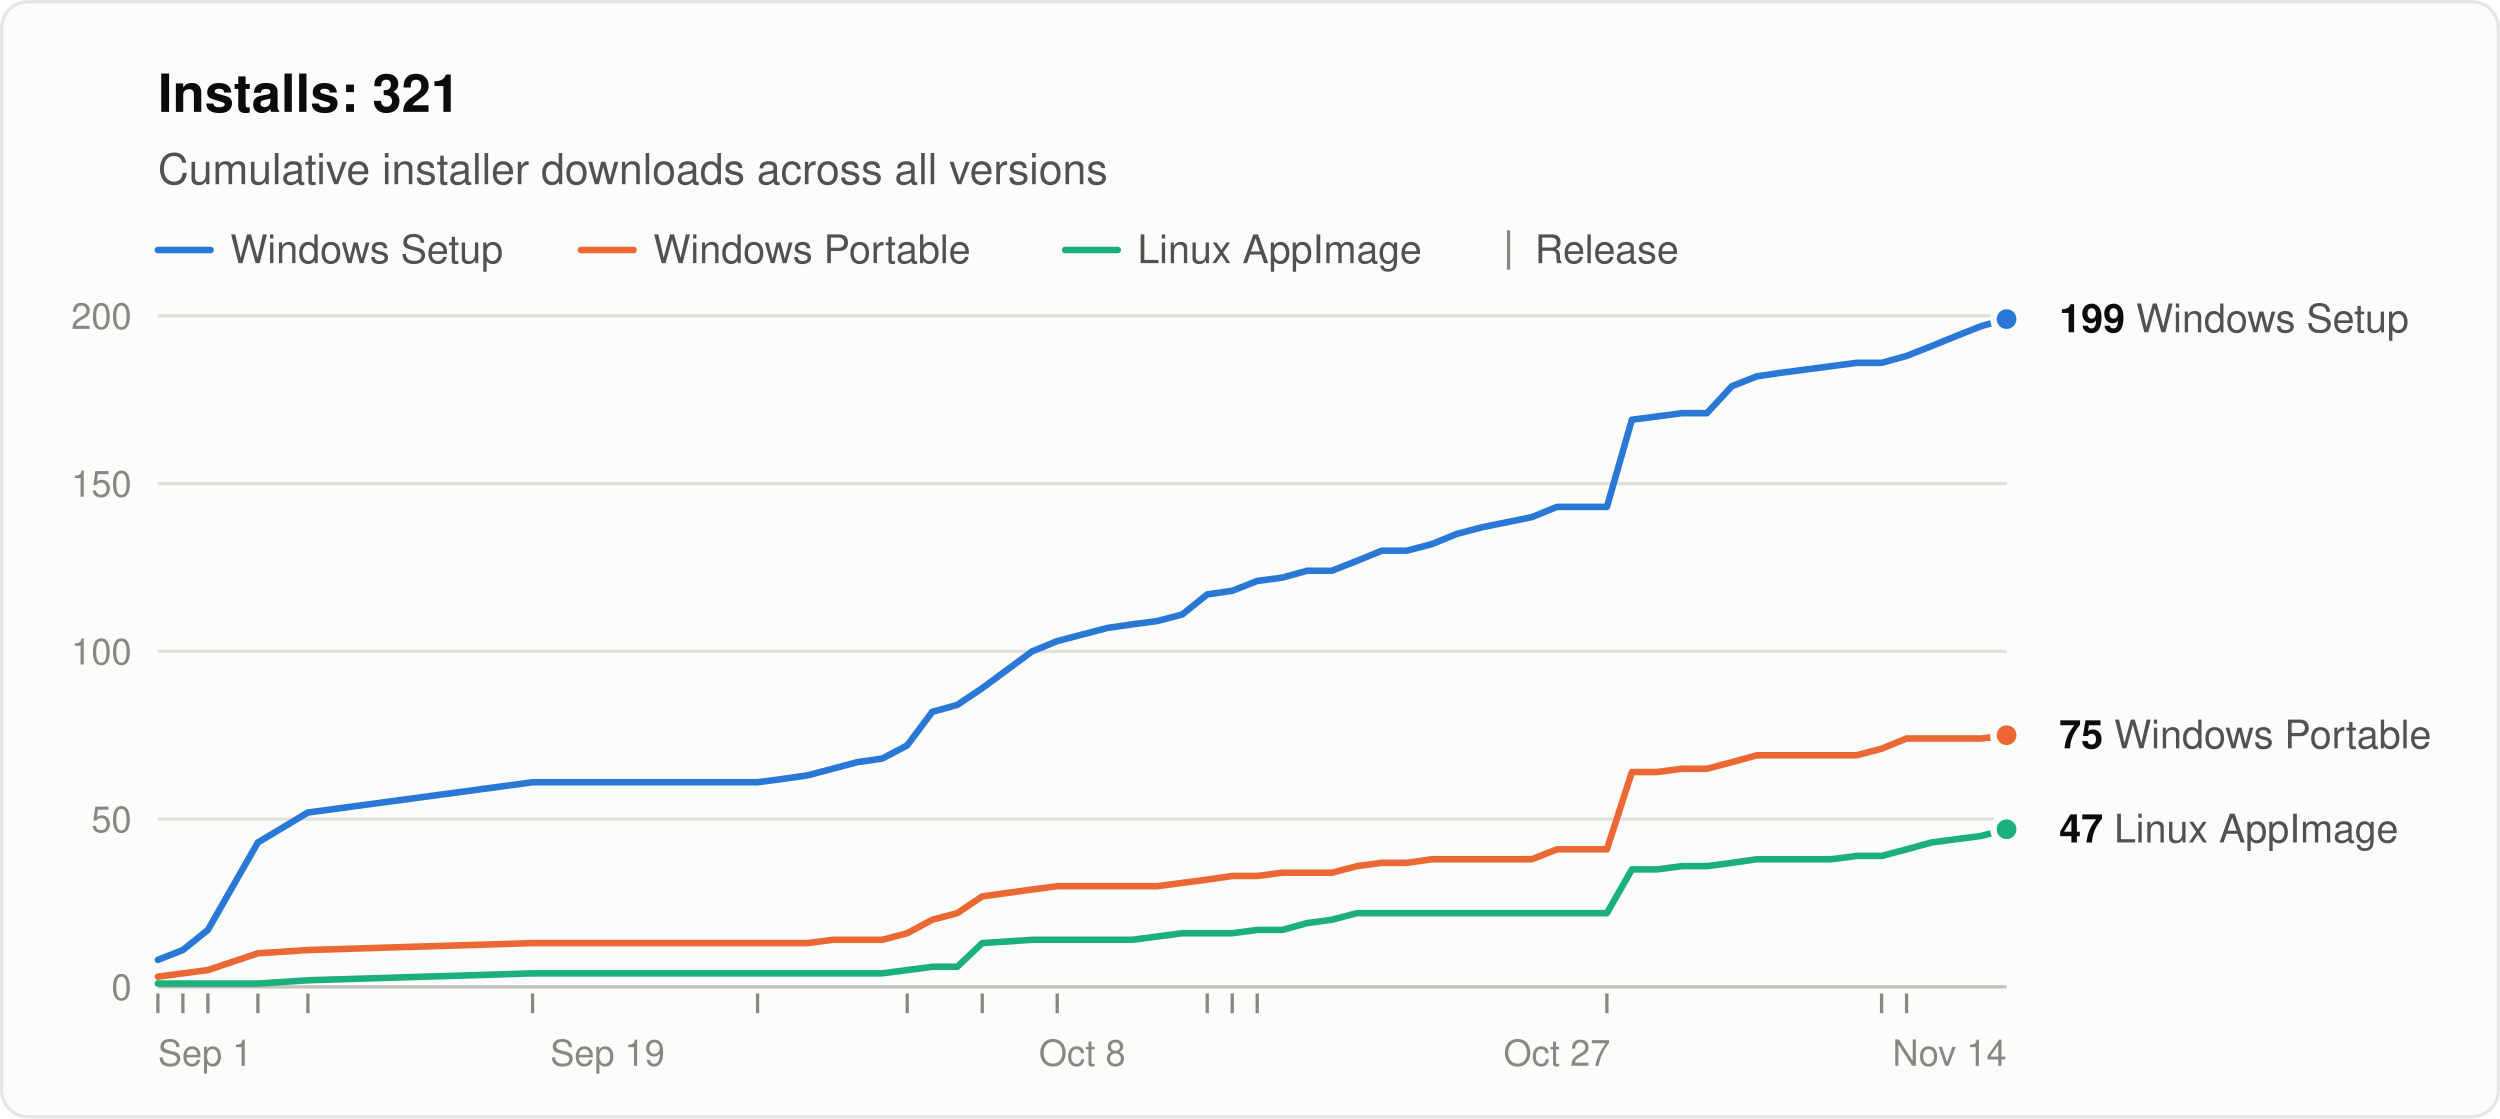
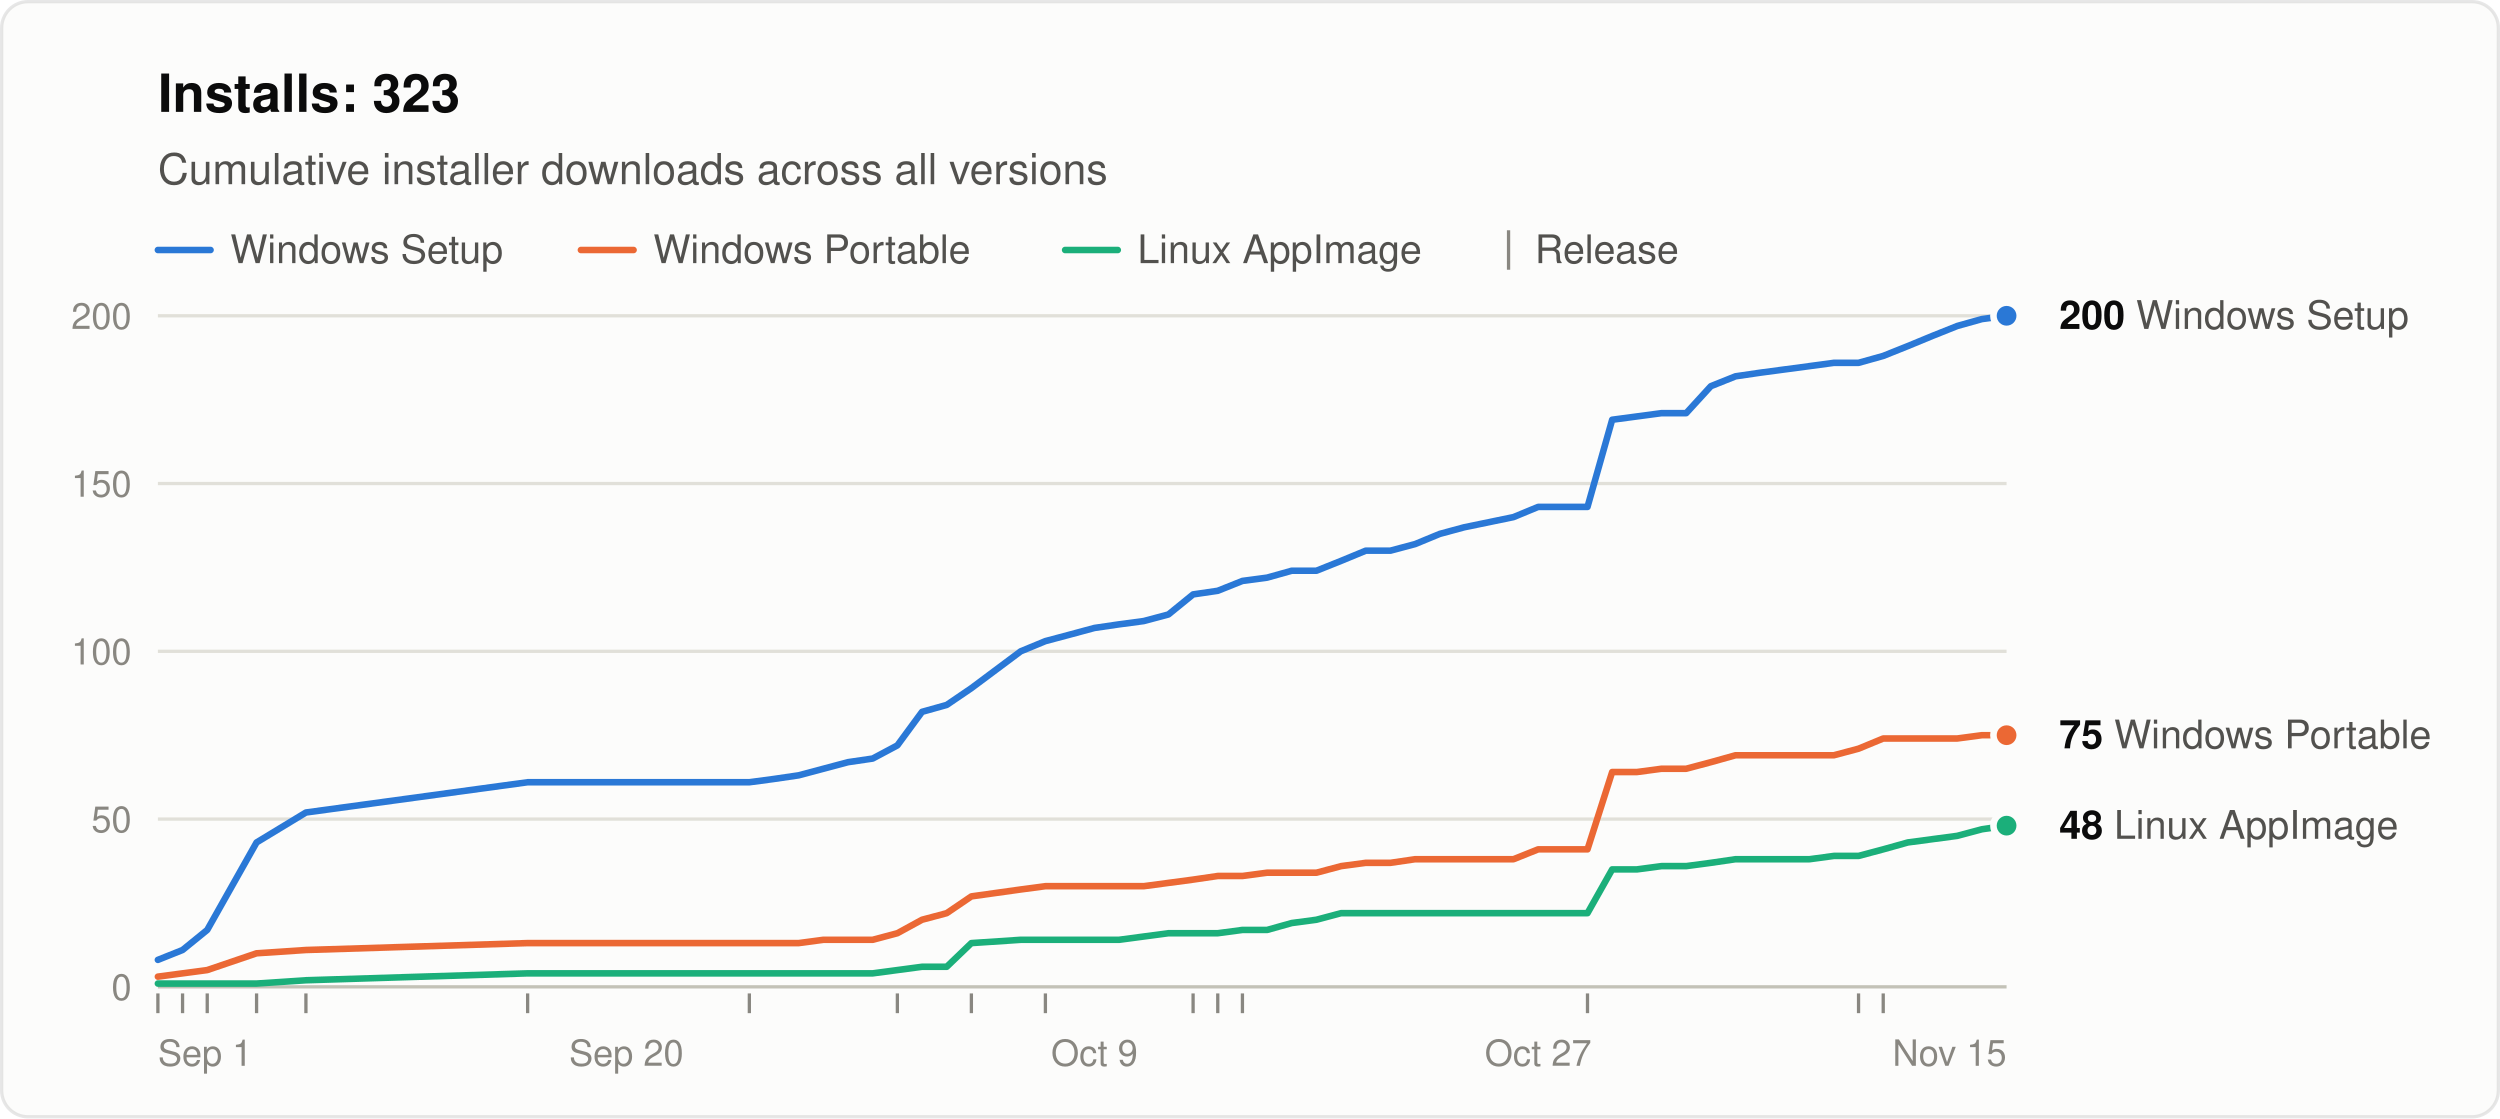
<svg xmlns="http://www.w3.org/2000/svg" width="760" height="340" viewBox="0 0 760 340" role="img" aria-labelledby="title desc" font-family="system-ui, -apple-system, &quot;Segoe UI&quot;, Helvetica, Arial, sans-serif">
  <rect x="0.5" y="0.5" width="759" height="339" rx="8" fill="#fcfcfb" stroke="rgba(11,11,11,0.10)" />
-   <text x="48" y="34" font-size="16" font-weight="600" fill="#0b0b0b">Installs: 321</text>
+   <text x="48" y="34" font-size="16" font-weight="600" fill="#0b0b0b">Installs: 323</text>
  <text x="48" y="56" font-size="13" fill="#52514e">Cumulative installer downloads across all versions</text>
  <line x1="48" y1="76" x2="64" y2="76" stroke="#2a78d6" stroke-width="2" stroke-linecap="round" />
  <text x="70" y="80" font-size="12" fill="#52514e">Windows Setup</text>
  <line x1="176.6" y1="76" x2="192.6" y2="76" stroke="#eb6834" stroke-width="2" stroke-linecap="round" />
  <text x="198.6" y="80" font-size="12" fill="#52514e">Windows Portable</text>
  <line x1="323.8" y1="76" x2="339.8" y2="76" stroke="#1baf7a" stroke-width="2" stroke-linecap="round" />
  <text x="345.8" y="80" font-size="12" fill="#52514e">Linux AppImage</text>
  <line x1="458.6" y1="70" x2="458.6" y2="82" stroke="#898781" />
  <text x="466.6" y="80" font-size="12" fill="#52514e">Release</text>
  <line x1="48" y1="300.0" x2="610" y2="300.0" stroke="#c3c2b7" />
  <text x="40" y="304.0" font-size="11" text-anchor="end" fill="#898781" style="font-variant-numeric: tabular-nums">0</text>
  <line x1="48" y1="249.0" x2="610" y2="249.0" stroke="#e1e0d9" />
  <text x="40" y="253.0" font-size="11" text-anchor="end" fill="#898781" style="font-variant-numeric: tabular-nums">50</text>
  <line x1="48" y1="198.0" x2="610" y2="198.0" stroke="#e1e0d9" />
  <text x="40" y="202.0" font-size="11" text-anchor="end" fill="#898781" style="font-variant-numeric: tabular-nums">100</text>
  <line x1="48" y1="147.0" x2="610" y2="147.0" stroke="#e1e0d9" />
  <text x="40" y="151.0" font-size="11" text-anchor="end" fill="#898781" style="font-variant-numeric: tabular-nums">150</text>
  <line x1="48" y1="96.0" x2="610" y2="96.0" stroke="#e1e0d9" />
  <text x="40" y="100.0" font-size="11" text-anchor="end" fill="#898781" style="font-variant-numeric: tabular-nums">200</text>
  <text x="48.0" y="324" font-size="11" text-anchor="start" fill="#898781">Sep 1</text>
-   <text x="184.7" y="324" font-size="11" text-anchor="middle" fill="#898781">Sep 19</text>
-   <text x="329.0" y="324" font-size="11" text-anchor="middle" fill="#898781">Oct 8</text>
-   <text x="473.3" y="324" font-size="11" text-anchor="middle" fill="#898781">Oct 27</text>
-   <text x="610.0" y="324" font-size="11" text-anchor="end" fill="#898781">Nov 14</text>
+   <text x="190.4" y="324" font-size="11" text-anchor="middle" fill="#898781">Sep 20</text>
+   <text x="332.7" y="324" font-size="11" text-anchor="middle" fill="#898781">Oct 9</text>
+   <text x="467.6" y="324" font-size="11" text-anchor="middle" fill="#898781">Oct 27</text>
+   <text x="610.0" y="324" font-size="11" text-anchor="end" fill="#898781">Nov 15</text>
  <line x1="48.0" y1="302" x2="48.0" y2="308" stroke="#898781" />
-   <line x1="55.6" y1="302" x2="55.6" y2="308" stroke="#898781" />
-   <line x1="63.2" y1="302" x2="63.2" y2="308" stroke="#898781" />
-   <line x1="78.4" y1="302" x2="78.4" y2="308" stroke="#898781" />
-   <line x1="93.6" y1="302" x2="93.6" y2="308" stroke="#898781" />
-   <line x1="161.9" y1="302" x2="161.9" y2="308" stroke="#898781" />
-   <line x1="230.3" y1="302" x2="230.3" y2="308" stroke="#898781" />
-   <line x1="275.8" y1="302" x2="275.8" y2="308" stroke="#898781" />
-   <line x1="298.6" y1="302" x2="298.6" y2="308" stroke="#898781" />
-   <line x1="321.4" y1="302" x2="321.4" y2="308" stroke="#898781" />
-   <line x1="367.0" y1="302" x2="367.0" y2="308" stroke="#898781" />
-   <line x1="374.6" y1="302" x2="374.6" y2="308" stroke="#898781" />
-   <line x1="382.2" y1="302" x2="382.2" y2="308" stroke="#898781" />
-   <line x1="488.5" y1="302" x2="488.5" y2="308" stroke="#898781" />
-   <line x1="572.0" y1="302" x2="572.0" y2="308" stroke="#898781" />
-   <line x1="579.6" y1="302" x2="579.6" y2="308" stroke="#898781" />
-   <polyline points="48.0,291.8 55.6,288.8 63.2,282.7 78.4,256.1 93.6,247.0 161.9,237.8 230.3,237.8 237.9,236.8 245.5,235.7 253.1,233.7 260.6,231.7 268.2,230.6 275.8,226.6 283.4,216.4 291.0,214.3 298.6,209.2 313.8,198.0 321.4,194.9 329.0,192.9 336.6,190.9 344.2,189.8 351.8,188.8 359.4,186.8 367.0,180.7 374.6,179.6 382.2,176.6 389.8,175.6 397.4,173.5 404.9,173.5 412.5,170.5 420.1,167.4 427.7,167.4 435.3,165.4 442.9,162.3 450.5,160.3 465.7,157.2 473.3,154.1 480.9,154.1 488.5,154.1 496.1,127.6 503.7,126.6 511.3,125.6 518.9,125.6 526.5,117.4 534.1,114.4 541.6,113.3 549.2,112.3 556.8,111.3 564.4,110.3 572.0,110.3 579.6,108.2 587.2,105.2 594.8,102.1 602.4,99.1 610.0,97.0" fill="none" stroke="#2a78d6" stroke-width="2" stroke-linejoin="round" stroke-linecap="round" />
-   <polyline points="48.0,296.9 55.6,295.9 63.2,294.9 78.4,289.8 93.6,288.8 161.9,286.7 230.3,286.7 237.9,286.7 245.5,286.7 253.1,285.7 260.6,285.7 268.2,285.7 275.8,283.7 283.4,279.6 291.0,277.6 298.6,272.5 313.8,270.4 321.4,269.4 329.0,269.4 336.6,269.4 344.2,269.4 351.8,269.4 359.4,268.4 367.0,267.4 374.6,266.3 382.2,266.3 389.8,265.3 397.4,265.3 404.9,265.3 412.5,263.3 420.1,262.3 427.7,262.3 435.3,261.2 442.9,261.2 450.5,261.2 465.7,261.2 473.3,258.2 480.9,258.2 488.5,258.2 496.1,234.7 503.7,234.7 511.3,233.7 518.9,233.7 526.5,231.7 534.1,229.6 541.6,229.6 549.2,229.6 556.8,229.6 564.4,229.6 572.0,227.6 579.6,224.5 587.2,224.5 594.8,224.5 602.4,224.5 610.0,223.5" fill="none" stroke="#eb6834" stroke-width="2" stroke-linejoin="round" stroke-linecap="round" />
-   <polyline points="48.0,299.0 55.6,299.0 63.2,299.0 78.4,299.0 93.6,298.0 161.9,295.9 230.3,295.9 237.9,295.9 245.5,295.9 253.1,295.9 260.6,295.9 268.2,295.9 275.8,294.9 283.4,293.9 291.0,293.9 298.6,286.7 313.8,285.7 321.4,285.7 329.0,285.7 336.6,285.7 344.2,285.7 351.8,284.7 359.4,283.7 367.0,283.7 374.6,283.7 382.2,282.7 389.8,282.7 397.4,280.6 404.9,279.6 412.5,277.6 420.1,277.6 427.7,277.6 435.3,277.6 442.9,277.6 450.5,277.6 465.7,277.6 473.3,277.6 480.9,277.6 488.5,277.6 496.1,264.3 503.7,264.3 511.3,263.3 518.9,263.3 526.5,262.3 534.1,261.2 541.6,261.2 549.2,261.2 556.8,261.2 564.4,260.2 572.0,260.2 579.6,258.2 587.2,256.1 594.8,255.1 602.4,254.1 610.0,252.1" fill="none" stroke="#1baf7a" stroke-width="2" stroke-linejoin="round" stroke-linecap="round" />
-   <circle cx="610.0" cy="97.0" r="4" fill="#2a78d6" stroke="#fcfcfb" stroke-width="2" />
-   <text x="626.0" y="101.0" font-size="12" fill="#52514e">
-     <tspan font-weight="600" fill="#0b0b0b">199</tspan> Windows Setup</text>
+   <line x1="55.5" y1="302" x2="55.5" y2="308" stroke="#898781" />
+   <line x1="63.0" y1="302" x2="63.0" y2="308" stroke="#898781" />
+   <line x1="78.0" y1="302" x2="78.0" y2="308" stroke="#898781" />
+   <line x1="93.0" y1="302" x2="93.0" y2="308" stroke="#898781" />
+   <line x1="160.4" y1="302" x2="160.4" y2="308" stroke="#898781" />
+   <line x1="227.8" y1="302" x2="227.8" y2="308" stroke="#898781" />
+   <line x1="272.8" y1="302" x2="272.8" y2="308" stroke="#898781" />
+   <line x1="295.3" y1="302" x2="295.3" y2="308" stroke="#898781" />
+   <line x1="317.8" y1="302" x2="317.8" y2="308" stroke="#898781" />
+   <line x1="362.7" y1="302" x2="362.7" y2="308" stroke="#898781" />
+   <line x1="370.2" y1="302" x2="370.2" y2="308" stroke="#898781" />
+   <line x1="377.7" y1="302" x2="377.7" y2="308" stroke="#898781" />
+   <line x1="482.6" y1="302" x2="482.6" y2="308" stroke="#898781" />
+   <line x1="565.0" y1="302" x2="565.0" y2="308" stroke="#898781" />
+   <line x1="572.5" y1="302" x2="572.5" y2="308" stroke="#898781" />
+   <polyline points="48.0,291.8 55.5,288.8 63.0,282.7 78.0,256.1 93.0,247.0 160.4,237.8 227.8,237.8 235.3,236.8 242.8,235.7 250.3,233.7 257.8,231.7 265.3,230.6 272.8,226.6 280.3,216.4 287.8,214.3 295.3,209.2 310.3,198.0 317.8,194.9 325.3,192.9 332.7,190.9 340.2,189.8 347.7,188.8 355.2,186.8 362.7,180.7 370.2,179.6 377.7,176.6 385.2,175.6 392.7,173.5 400.2,173.5 407.7,170.5 415.2,167.4 422.7,167.4 430.2,165.4 437.7,162.3 445.1,160.3 460.1,157.2 467.6,154.1 475.1,154.1 482.6,154.1 490.1,127.6 497.6,126.6 505.1,125.6 512.6,125.6 520.1,117.4 527.6,114.4 535.1,113.3 542.6,112.3 550.1,111.3 557.5,110.3 565.0,110.3 572.5,108.2 580.0,105.2 587.5,102.1 595.0,99.1 602.5,97.0 610.0,96.0" fill="none" stroke="#2a78d6" stroke-width="2" stroke-linejoin="round" stroke-linecap="round" />
+   <polyline points="48.0,296.9 55.5,295.9 63.0,294.9 78.0,289.8 93.0,288.8 160.4,286.7 227.8,286.7 235.3,286.7 242.8,286.7 250.3,285.7 257.8,285.7 265.3,285.7 272.8,283.7 280.3,279.6 287.8,277.6 295.3,272.5 310.3,270.4 317.8,269.4 325.3,269.4 332.7,269.4 340.2,269.4 347.7,269.4 355.2,268.4 362.7,267.4 370.2,266.3 377.7,266.3 385.2,265.3 392.7,265.3 400.2,265.3 407.7,263.3 415.2,262.3 422.7,262.3 430.2,261.2 437.7,261.2 445.1,261.2 460.1,261.2 467.6,258.2 475.1,258.2 482.6,258.2 490.1,234.7 497.6,234.7 505.1,233.7 512.6,233.7 520.1,231.7 527.6,229.6 535.1,229.6 542.6,229.6 550.1,229.6 557.5,229.6 565.0,227.6 572.5,224.5 580.0,224.5 587.5,224.5 595.0,224.5 602.5,223.5 610.0,223.5" fill="none" stroke="#eb6834" stroke-width="2" stroke-linejoin="round" stroke-linecap="round" />
+   <polyline points="48.0,299.0 55.5,299.0 63.0,299.0 78.0,299.0 93.0,298.0 160.4,295.9 227.8,295.9 235.3,295.9 242.8,295.9 250.3,295.9 257.8,295.9 265.3,295.9 272.8,294.9 280.3,293.9 287.8,293.9 295.3,286.7 310.3,285.7 317.8,285.7 325.3,285.7 332.7,285.7 340.2,285.7 347.7,284.7 355.2,283.7 362.7,283.7 370.2,283.7 377.7,282.7 385.2,282.7 392.7,280.6 400.2,279.6 407.7,277.6 415.2,277.6 422.7,277.6 430.2,277.6 437.7,277.6 445.1,277.6 460.1,277.6 467.6,277.6 475.1,277.6 482.6,277.6 490.1,264.3 497.6,264.3 505.1,263.3 512.6,263.3 520.1,262.3 527.6,261.2 535.1,261.2 542.6,261.2 550.1,261.2 557.5,260.2 565.0,260.2 572.5,258.2 580.0,256.1 587.5,255.1 595.0,254.1 602.5,252.1 610.0,251.0" fill="none" stroke="#1baf7a" stroke-width="2" stroke-linejoin="round" stroke-linecap="round" />
+   <circle cx="610.0" cy="96.0" r="4" fill="#2a78d6" stroke="#fcfcfb" stroke-width="2" />
+   <text x="626.0" y="100.0" font-size="12" fill="#52514e">
+     <tspan font-weight="600" fill="#0b0b0b">200</tspan> Windows Setup</text>
  <circle cx="610.0" cy="223.5" r="4" fill="#eb6834" stroke="#fcfcfb" stroke-width="2" />
  <text x="626.0" y="227.5" font-size="12" fill="#52514e">
    <tspan font-weight="600" fill="#0b0b0b">75</tspan> Windows Portable</text>
-   <circle cx="610.0" cy="252.1" r="4" fill="#1baf7a" stroke="#fcfcfb" stroke-width="2" />
-   <text x="626.0" y="256.1" font-size="12" fill="#52514e">
-     <tspan font-weight="600" fill="#0b0b0b">47</tspan> Linux AppImage</text>
+   <circle cx="610.0" cy="251.0" r="4" fill="#1baf7a" stroke="#fcfcfb" stroke-width="2" />
+   <text x="626.0" y="255.0" font-size="12" fill="#52514e">
+     <tspan font-weight="600" fill="#0b0b0b">48</tspan> Linux AppImage</text>
</svg>
